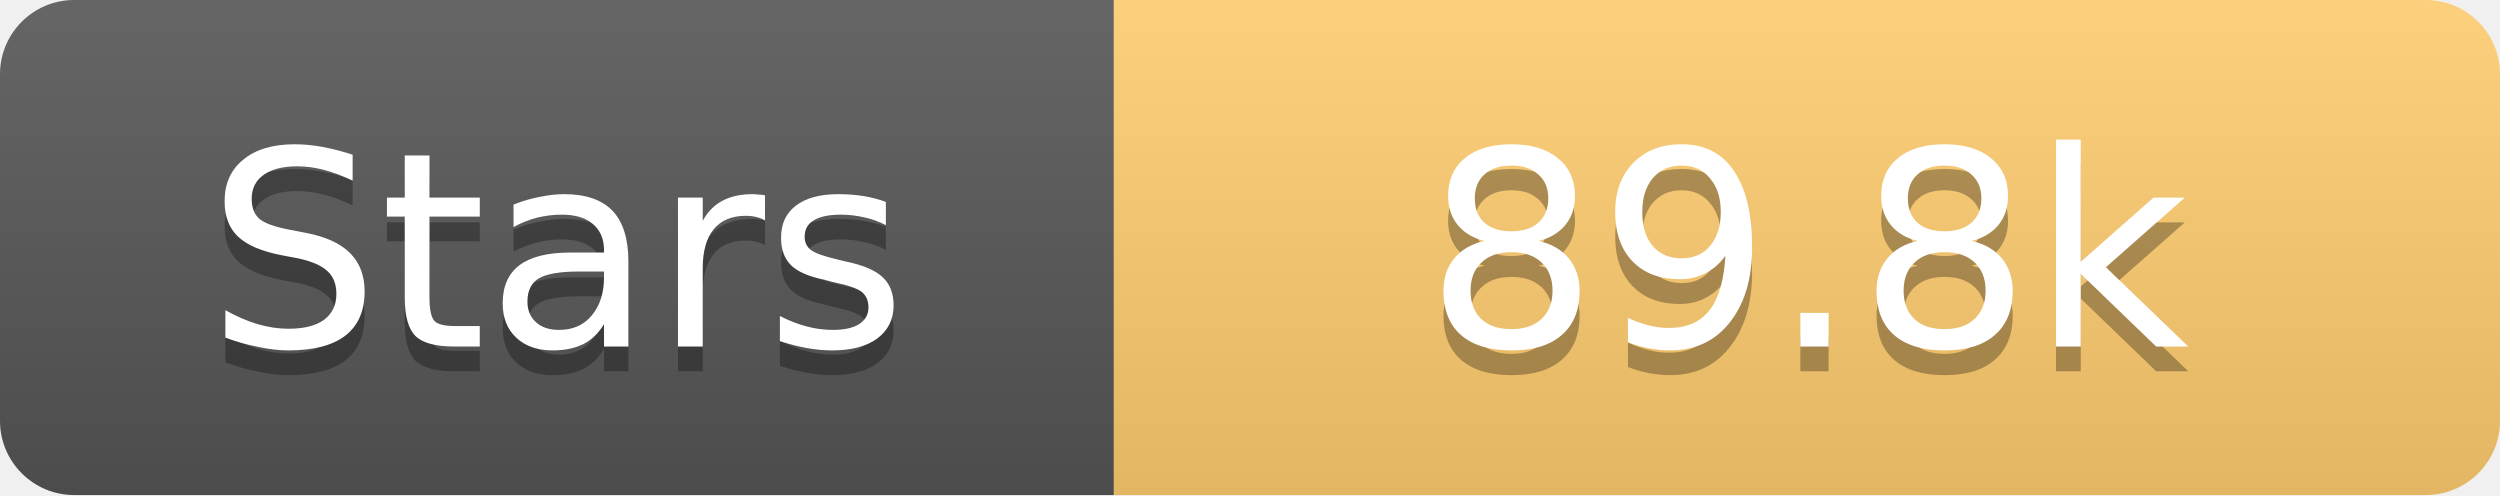
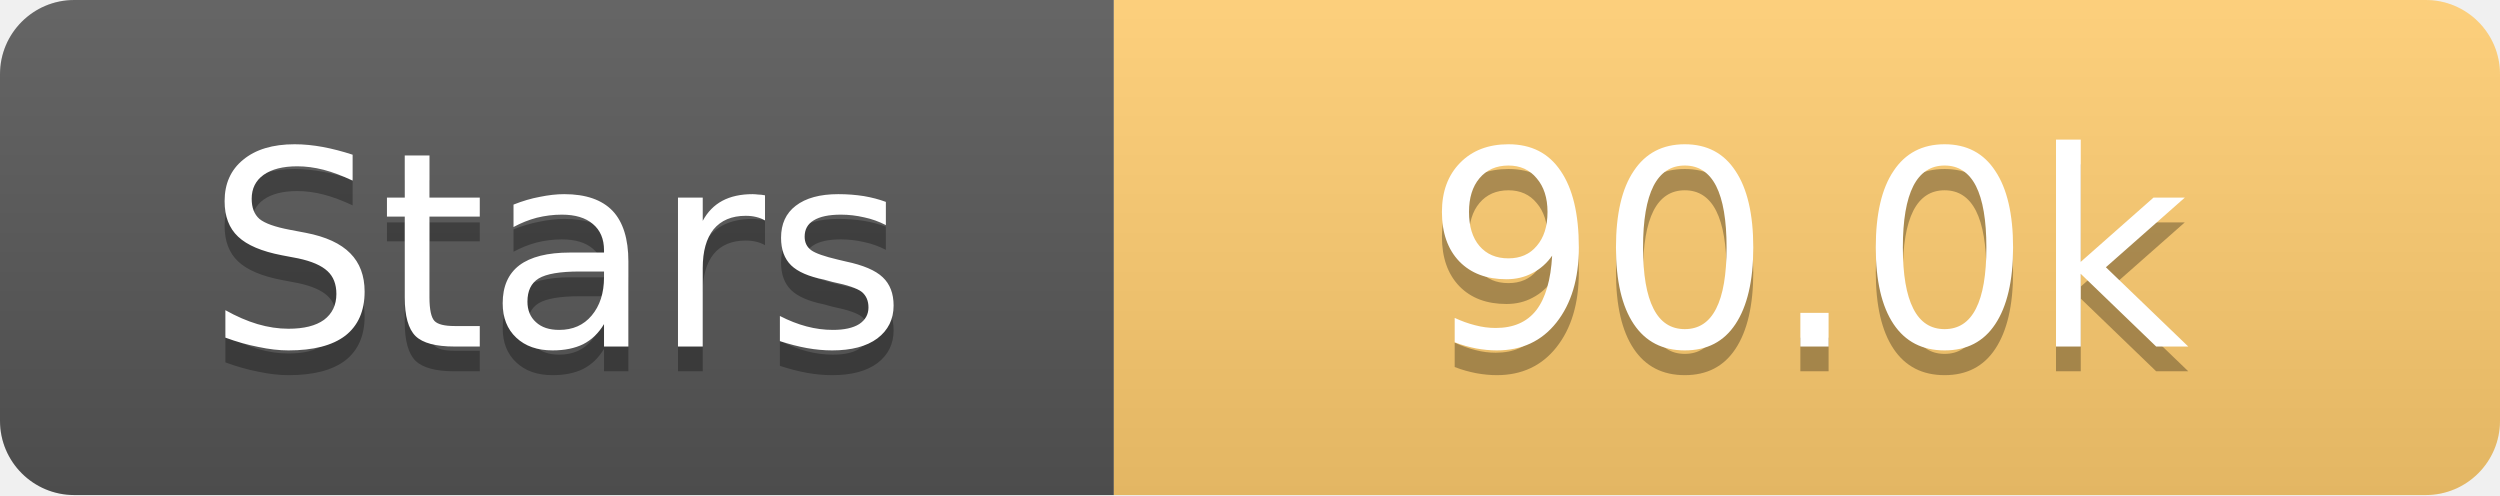
<svg xmlns="http://www.w3.org/2000/svg" width="101" height="20">
  <linearGradient id="s" x2="0" y2="100%">
    <stop offset="0" stop-color="#fff" stop-opacity=".1" />
    <stop offset="1" stop-opacity=".1" />
  </linearGradient>
  <clipPath id="r">
    <rect width="101" height="20" rx="3" fill="#fff" />
  </clipPath>
  <g clip-path="url(#r)">
    <rect width="45" height="20" fill="#555" />
    <rect x="45" width="56" height="20" fill="#fdcb6e" />
    <rect width="101" height="20" fill="url(#s)" />
  </g>
  <g fill="#fff" text-anchor="middle" font-family="Verdana,Geneva,DejaVu Sans,sans-serif" text-rendering="geometricPrecision" font-size="11">
    <text x="22.5" y="15" fill="#010101" fill-opacity=".3">Stars</text>
    <text x="22.5" y="14">Stars</text>
-     <text x="73.0" y="15" fill="#010101" fill-opacity=".3">89.8k</text>
-     <text x="73.0" y="14">89.8k</text>
+     <text x="73.0" y="15" fill="#010101" fill-opacity=".3">90.0k</text>
+     <text x="73.0" y="14">90.0k</text>
  </g>
</svg>
